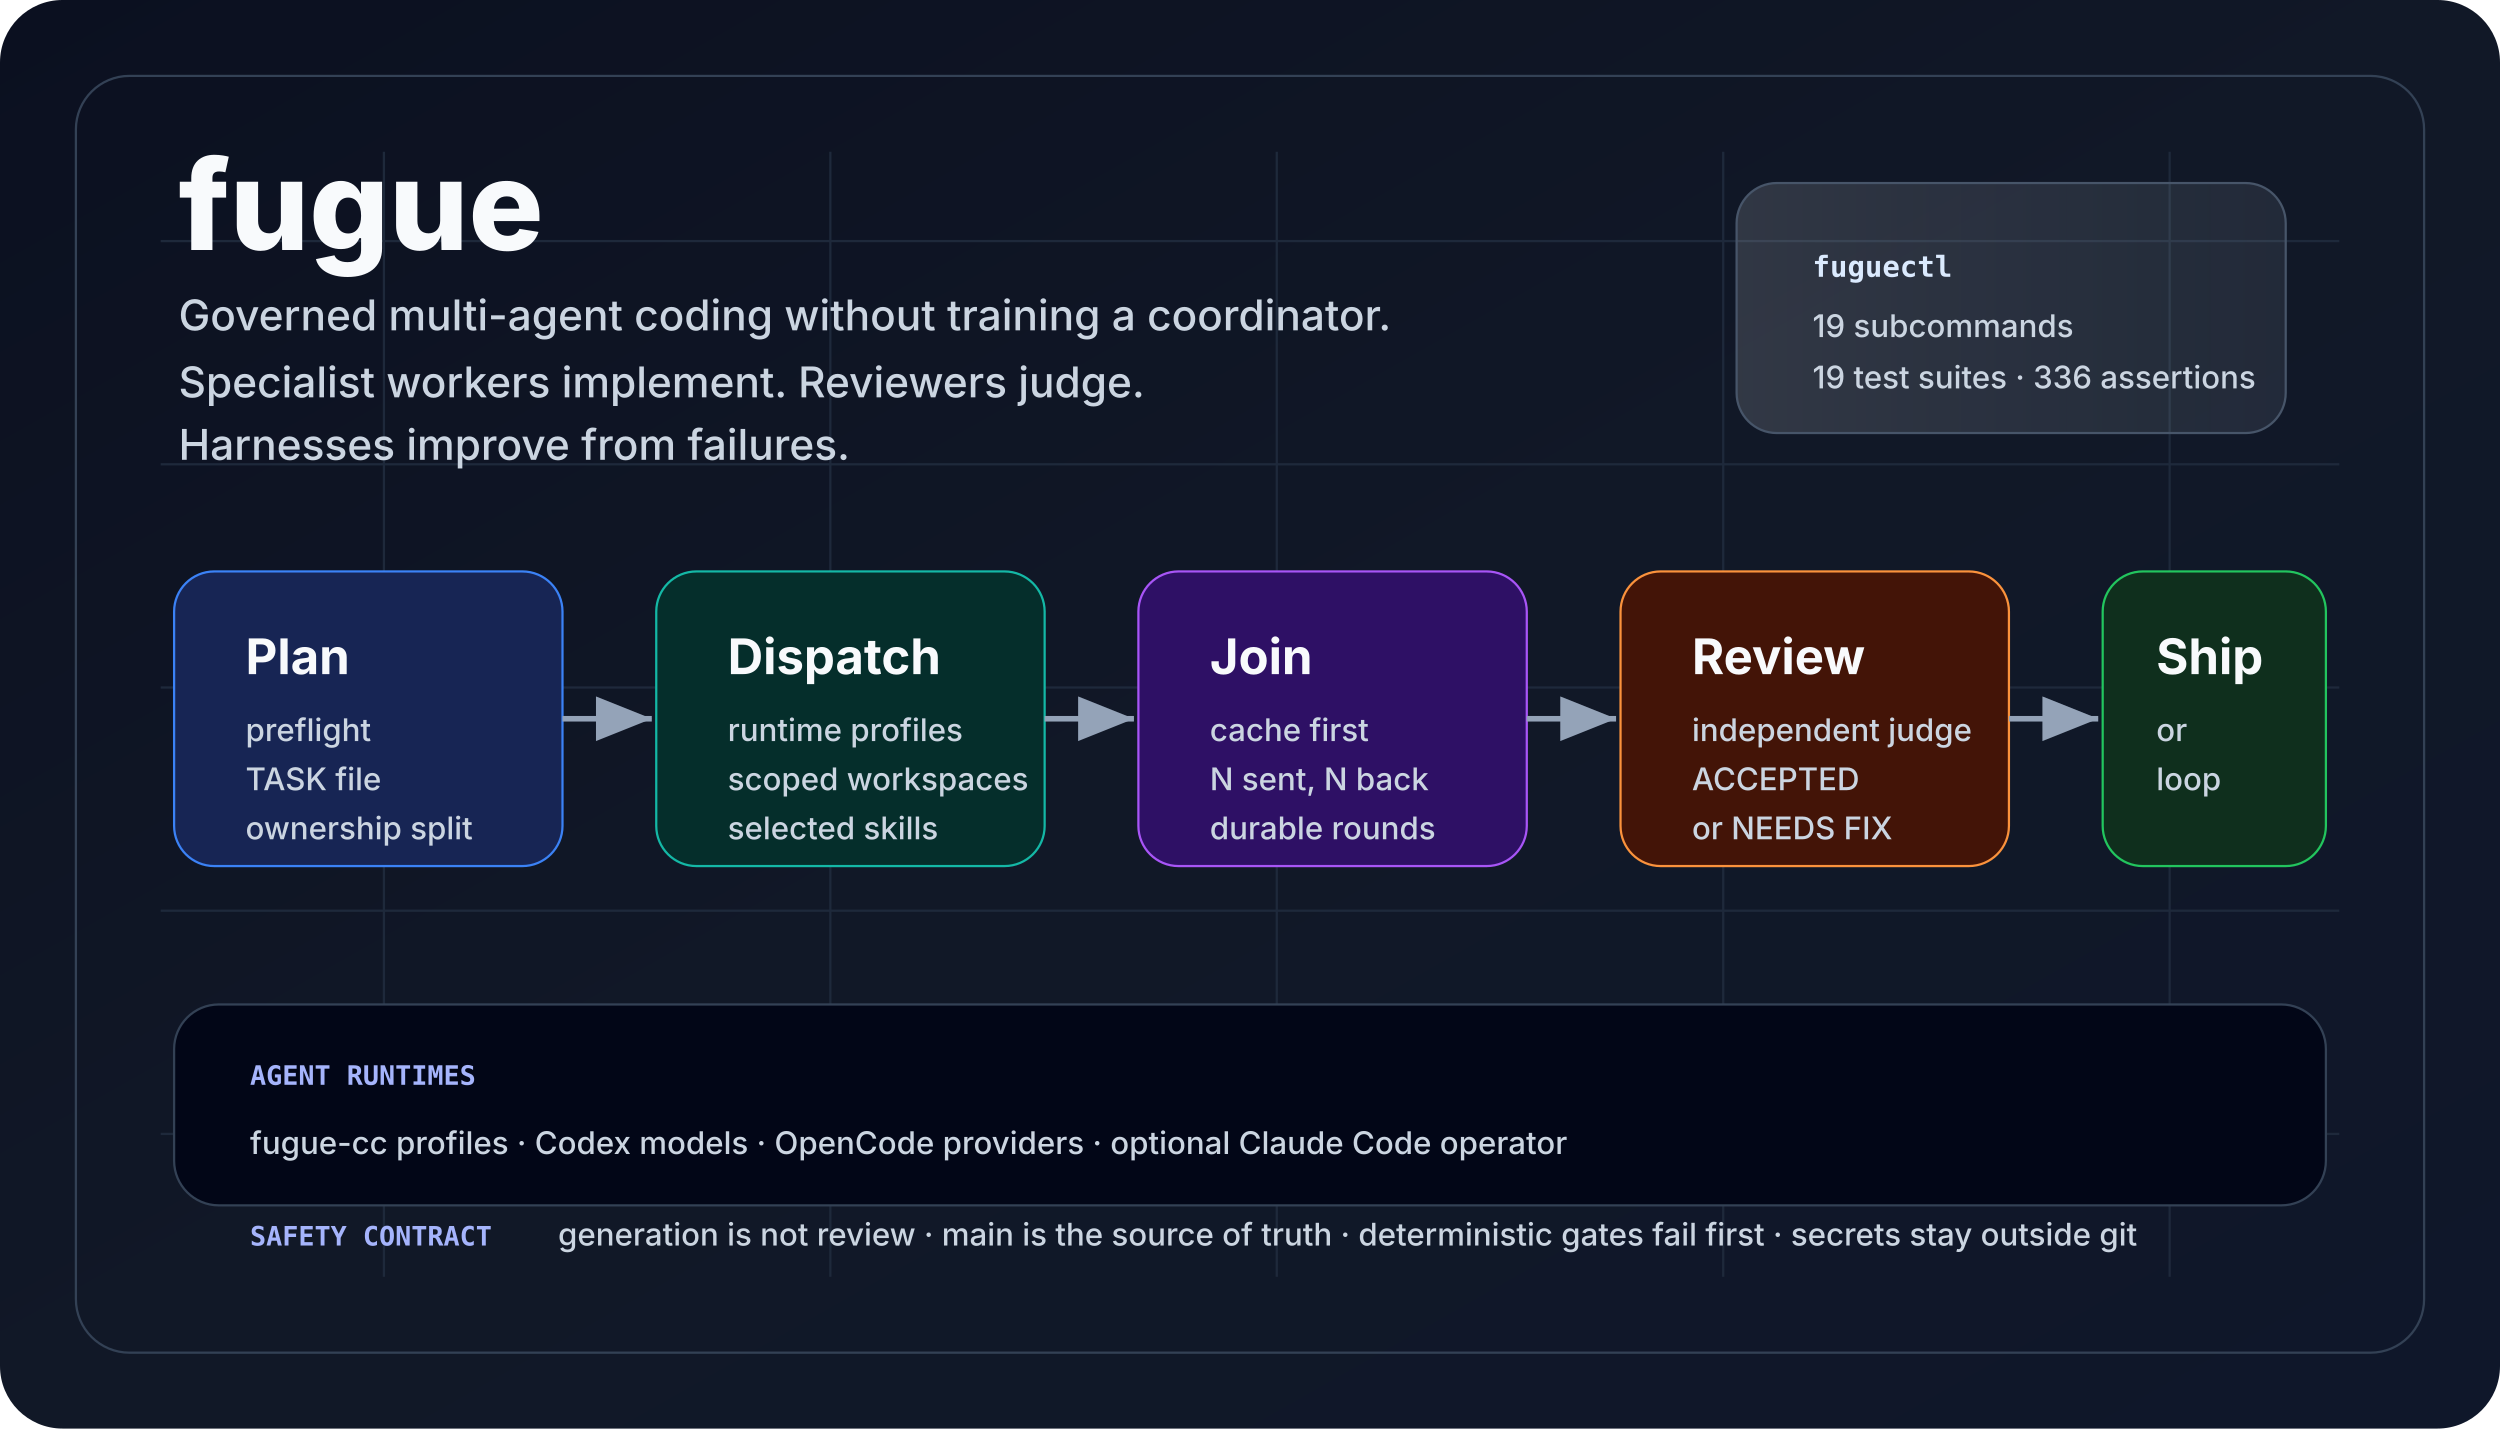
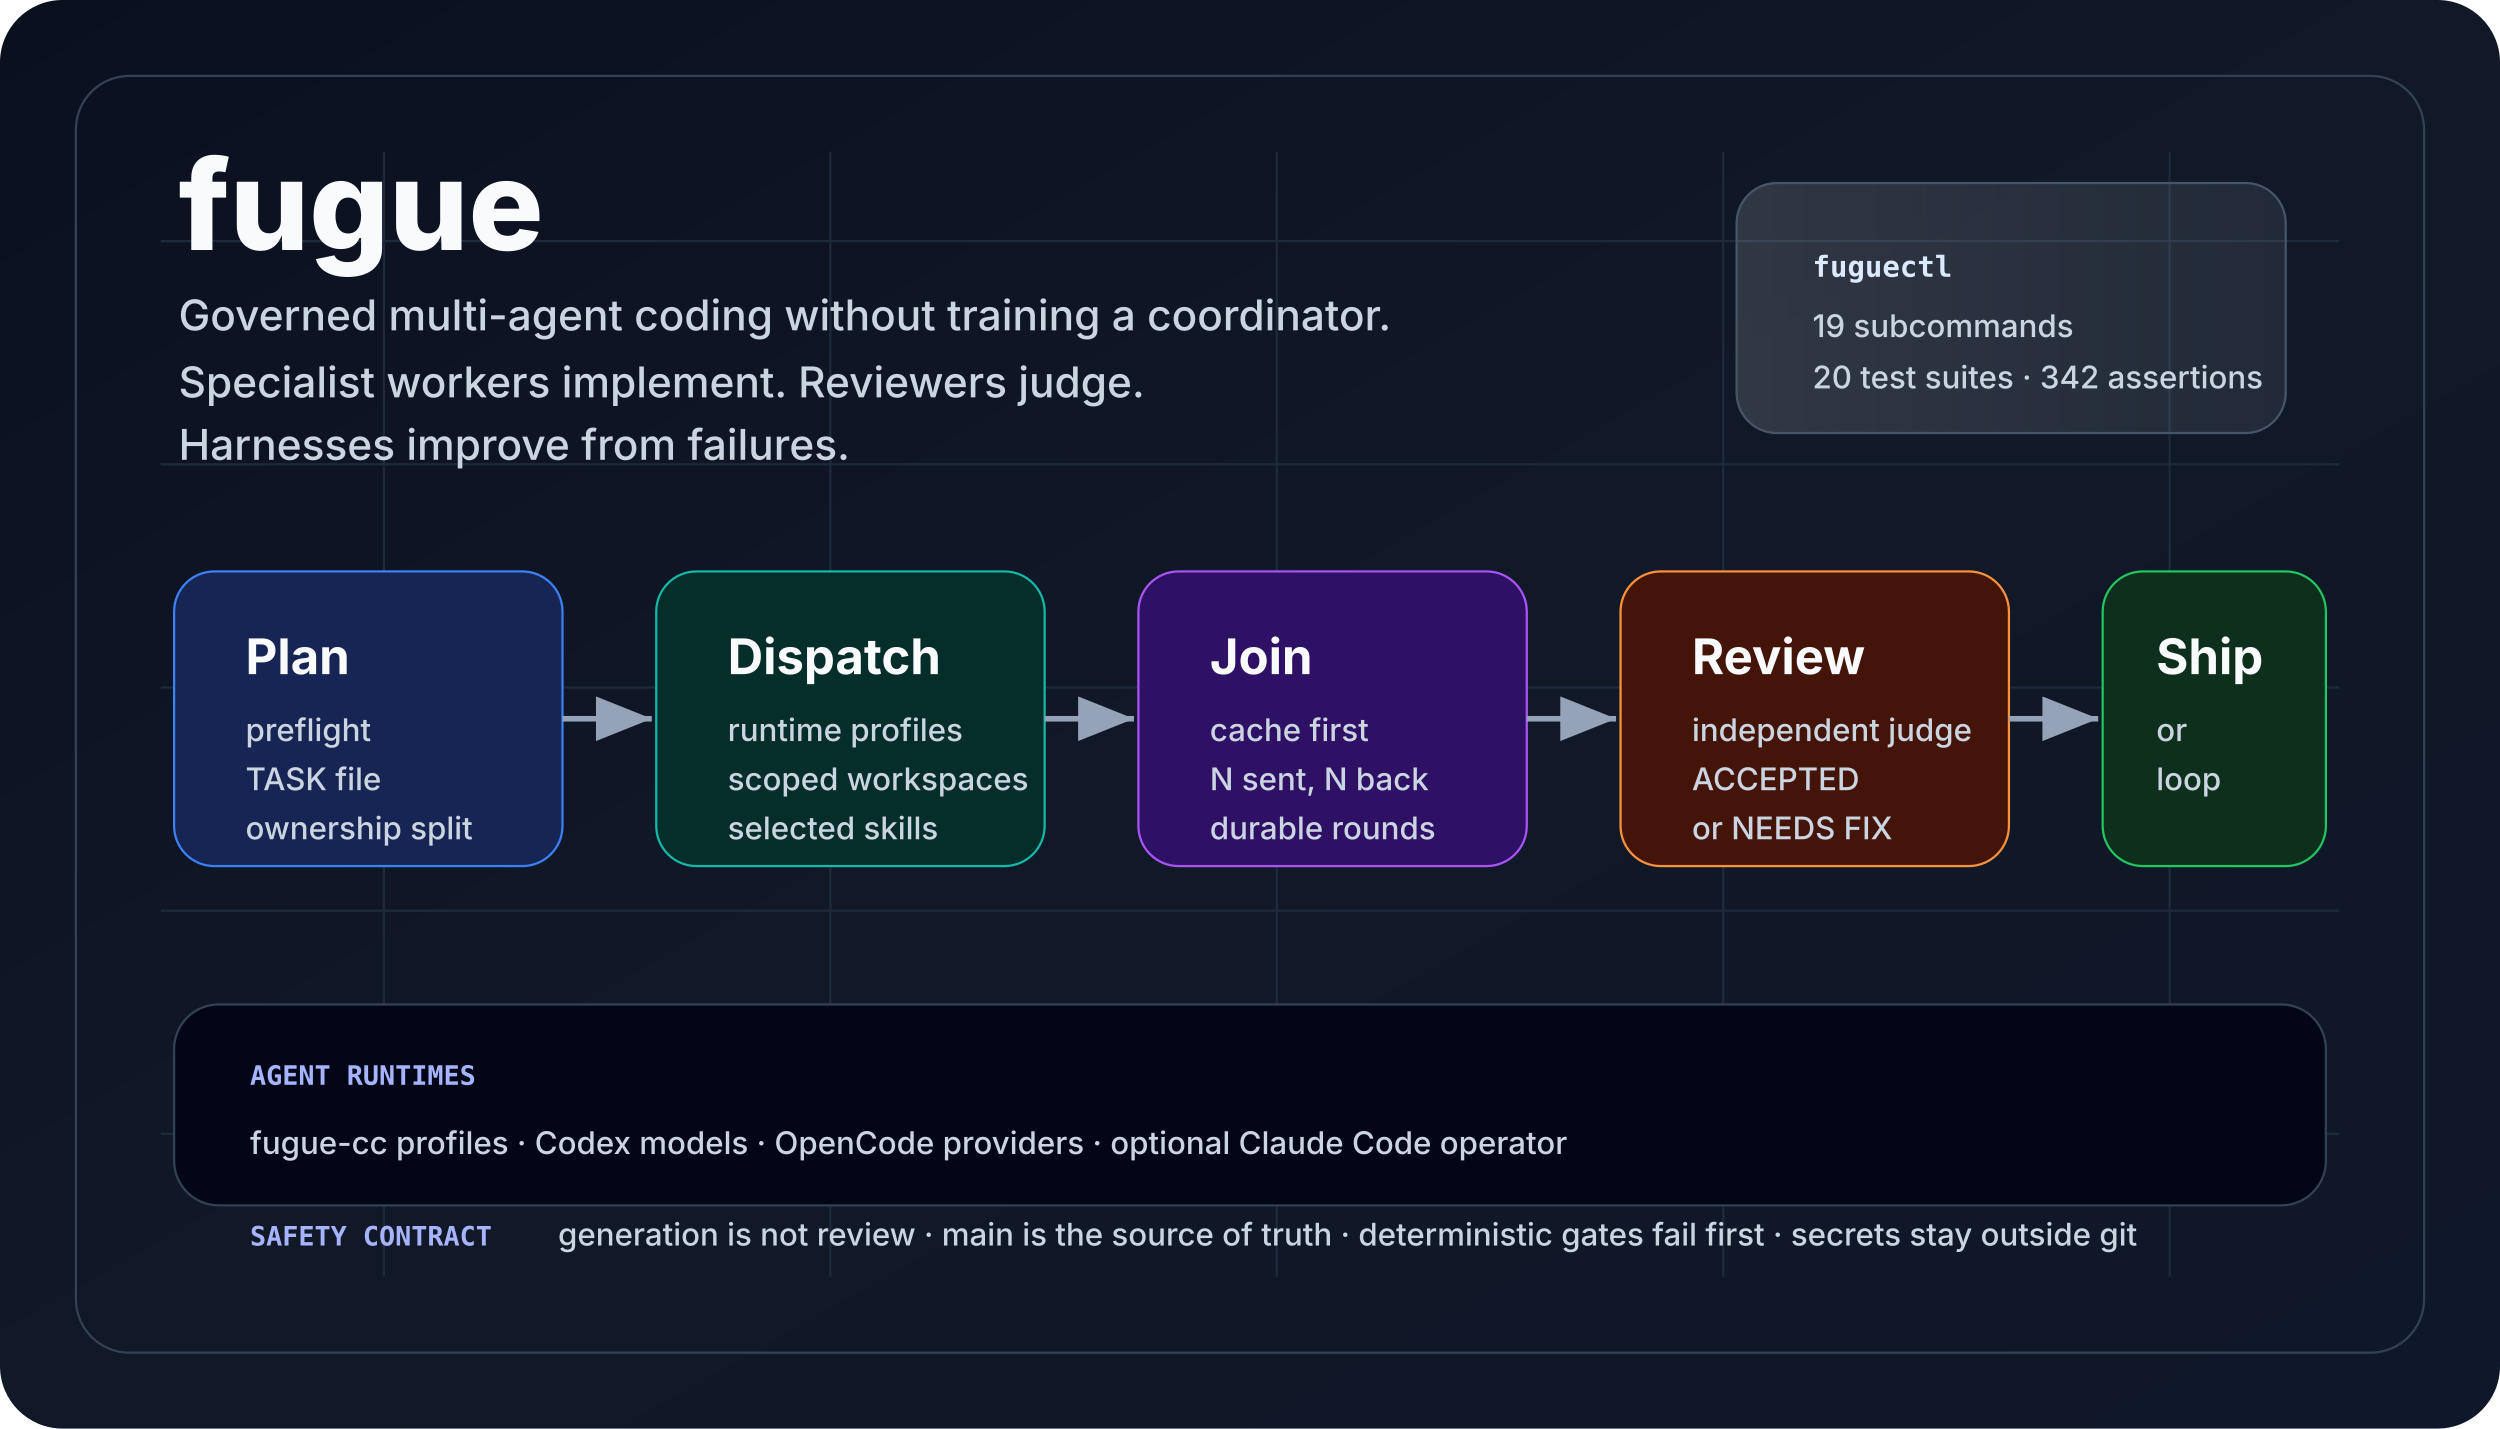
<svg xmlns="http://www.w3.org/2000/svg" viewBox="0 0 1120 640" role="img" aria-labelledby="title desc">
  <defs>
    <linearGradient id="bg" x1="0" x2="1" y1="0" y2="1">
      <stop offset="0" stop-color="#0b1020" />
      <stop offset="0.5" stop-color="#111827" />
      <stop offset="1" stop-color="#0f172a" />
    </linearGradient>
    <linearGradient id="panel" x1="0" x2="1">
      <stop offset="0" stop-color="#f8fafc" stop-opacity="0.14" />
      <stop offset="1" stop-color="#e0f2fe" stop-opacity="0.08" />
    </linearGradient>
    <marker id="arrow" markerWidth="12" markerHeight="12" refX="10" refY="4" orient="auto">
      <path d="M0,0 L10,4 L0,8 Z" fill="#94a3b8" />
    </marker>
    <style>
      .title {
        font:
          800 56px -apple-system,
          BlinkMacSystemFont,
          "Segoe UI",
          sans-serif;
        fill: #f8fafc;
        letter-spacing: 0;
      }
      .tag {
        font:
          500 19px -apple-system,
          BlinkMacSystemFont,
          "Segoe UI",
          sans-serif;
        fill: #cbd5e1;
        letter-spacing: 0;
      }
      .cardTitle {
        font:
          750 22px -apple-system,
          BlinkMacSystemFont,
          "Segoe UI",
          sans-serif;
        fill: #f8fafc;
        letter-spacing: 0;
      }
      .cardText {
        font:
          500 14px -apple-system,
          BlinkMacSystemFont,
          "Segoe UI",
          sans-serif;
        fill: #cbd5e1;
        letter-spacing: 0;
      }
      .tiny {
        font:
          600 12px ui-monospace,
          SFMono-Regular,
          Menlo,
          Consolas,
          monospace;
        fill: #a5b4fc;
        letter-spacing: 0;
      }
      .chip {
        font:
          700 13px ui-monospace,
          SFMono-Regular,
          Menlo,
          Consolas,
          monospace;
        fill: #dbeafe;
        letter-spacing: 0;
      }
    </style>
  </defs>
  <rect width="1120" height="640" rx="28" fill="url(#bg)" />
  <path d="M72 108 H1048 M72 208 H1048 M72 308 H1048 M72 408 H1048 M72 508 H1048 M172 68 V572 M372 68 V572 M572 68 V572 M772 68 V572 M972 68 V572" stroke="#1e293b" stroke-width="1" />
  <rect x="34" y="34" width="1052" height="572" rx="24" fill="none" stroke="#334155" />
  <text x="80" y="112" class="title">fugue</text>
  <text x="80" y="148" class="tag">
    Governed multi-agent coding without training a coordinator.
  </text>
  <text x="80" y="178" class="tag">
    Specialist workers implement. Reviewers judge.
  </text>
  <text x="80" y="206" class="tag">Harnesses improve from failures.</text>
  <rect x="778" y="82" width="246" height="112" rx="18" fill="url(#panel)" stroke="#475569" />
  <text x="812" y="124" class="chip">fuguectl</text>
  <text x="812" y="151" class="cardText">19 subcommands</text>
-   <text x="812" y="174" class="cardText">19 test suites · 336 assertions</text>
+   <text x="812" y="174" class="cardText">20 test suites · 342 assertions</text>
  <rect x="78" y="256" width="174" height="132" rx="18" fill="#172554" stroke="#3b82f6" />
  <text x="110" y="302" class="cardTitle">Plan</text>
  <text x="110" y="332" class="cardText">preflight</text>
  <text x="110" y="354" class="cardText">TASK file</text>
  <text x="110" y="376" class="cardText">ownership split</text>
  <rect x="294" y="256" width="174" height="132" rx="18" fill="#052e2b" stroke="#14b8a6" />
  <text x="326" y="302" class="cardTitle">Dispatch</text>
  <text x="326" y="332" class="cardText">runtime profiles</text>
  <text x="326" y="354" class="cardText">scoped workspaces</text>
  <text x="326" y="376" class="cardText">selected skills</text>
  <rect x="510" y="256" width="174" height="132" rx="18" fill="#2e1065" stroke="#a855f7" />
  <text x="542" y="302" class="cardTitle">Join</text>
  <text x="542" y="332" class="cardText">cache first</text>
  <text x="542" y="354" class="cardText">N sent, N back</text>
  <text x="542" y="376" class="cardText">durable rounds</text>
  <rect x="726" y="256" width="174" height="132" rx="18" fill="#431407" stroke="#fb923c" />
  <text x="758" y="302" class="cardTitle">Review</text>
  <text x="758" y="332" class="cardText">independent judge</text>
  <text x="758" y="354" class="cardText">ACCEPTED</text>
  <text x="758" y="376" class="cardText">or NEEDS FIX</text>
  <rect x="942" y="256" width="100" height="132" rx="18" fill="#0f2f1d" stroke="#22c55e" />
  <text x="966" y="302" class="cardTitle">Ship</text>
  <text x="966" y="332" class="cardText">or</text>
  <text x="966" y="354" class="cardText">loop</text>
  <line x1="252" y1="322" x2="292" y2="322" stroke="#94a3b8" stroke-width="2.5" marker-end="url(#arrow)" />
  <line x1="468" y1="322" x2="508" y2="322" stroke="#94a3b8" stroke-width="2.5" marker-end="url(#arrow)" />
  <line x1="684" y1="322" x2="724" y2="322" stroke="#94a3b8" stroke-width="2.5" marker-end="url(#arrow)" />
  <line x1="900" y1="322" x2="940" y2="322" stroke="#94a3b8" stroke-width="2.5" marker-end="url(#arrow)" />
  <rect x="78" y="450" width="964" height="90" rx="20" fill="#020617" stroke="#334155" />
  <text x="112" y="486" class="tiny">AGENT RUNTIMES</text>
  <text x="112" y="517" class="cardText">
    fugue-cc profiles · Codex models · OpenCode providers · optional Claude Code
    operator
  </text>
  <text x="112" y="558" class="tiny">SAFETY CONTRACT</text>
  <text x="250" y="558" class="cardText">
    generation is not review · main is the source of truth · deterministic gates
    fail first · secrets stay outside git
  </text>
</svg>
